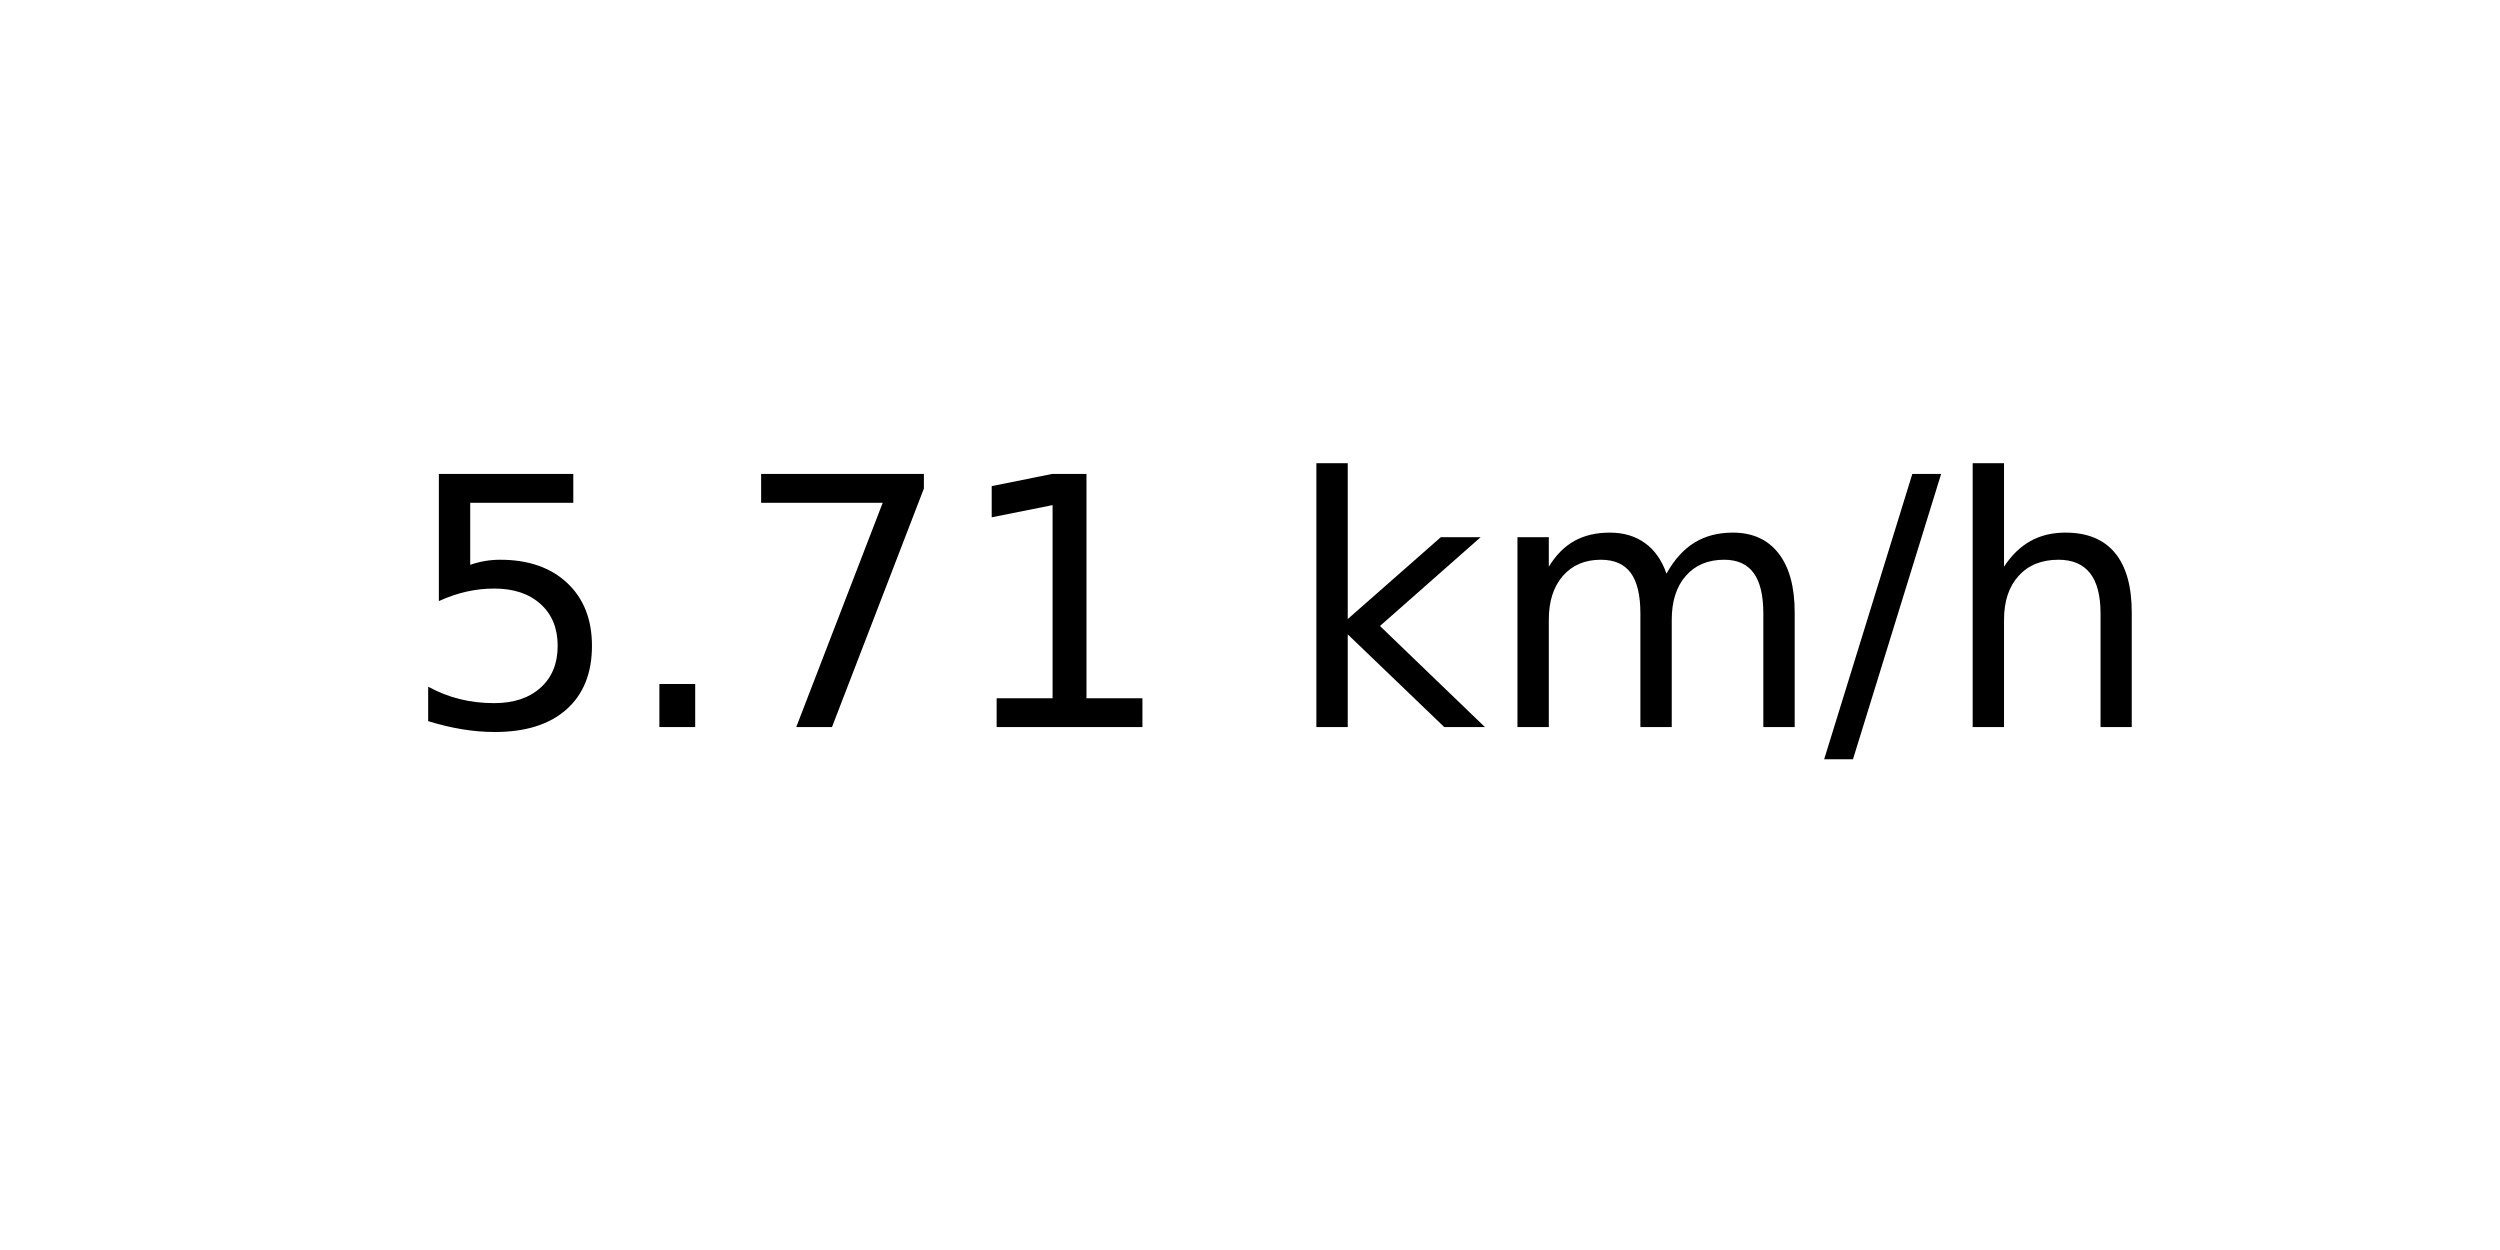
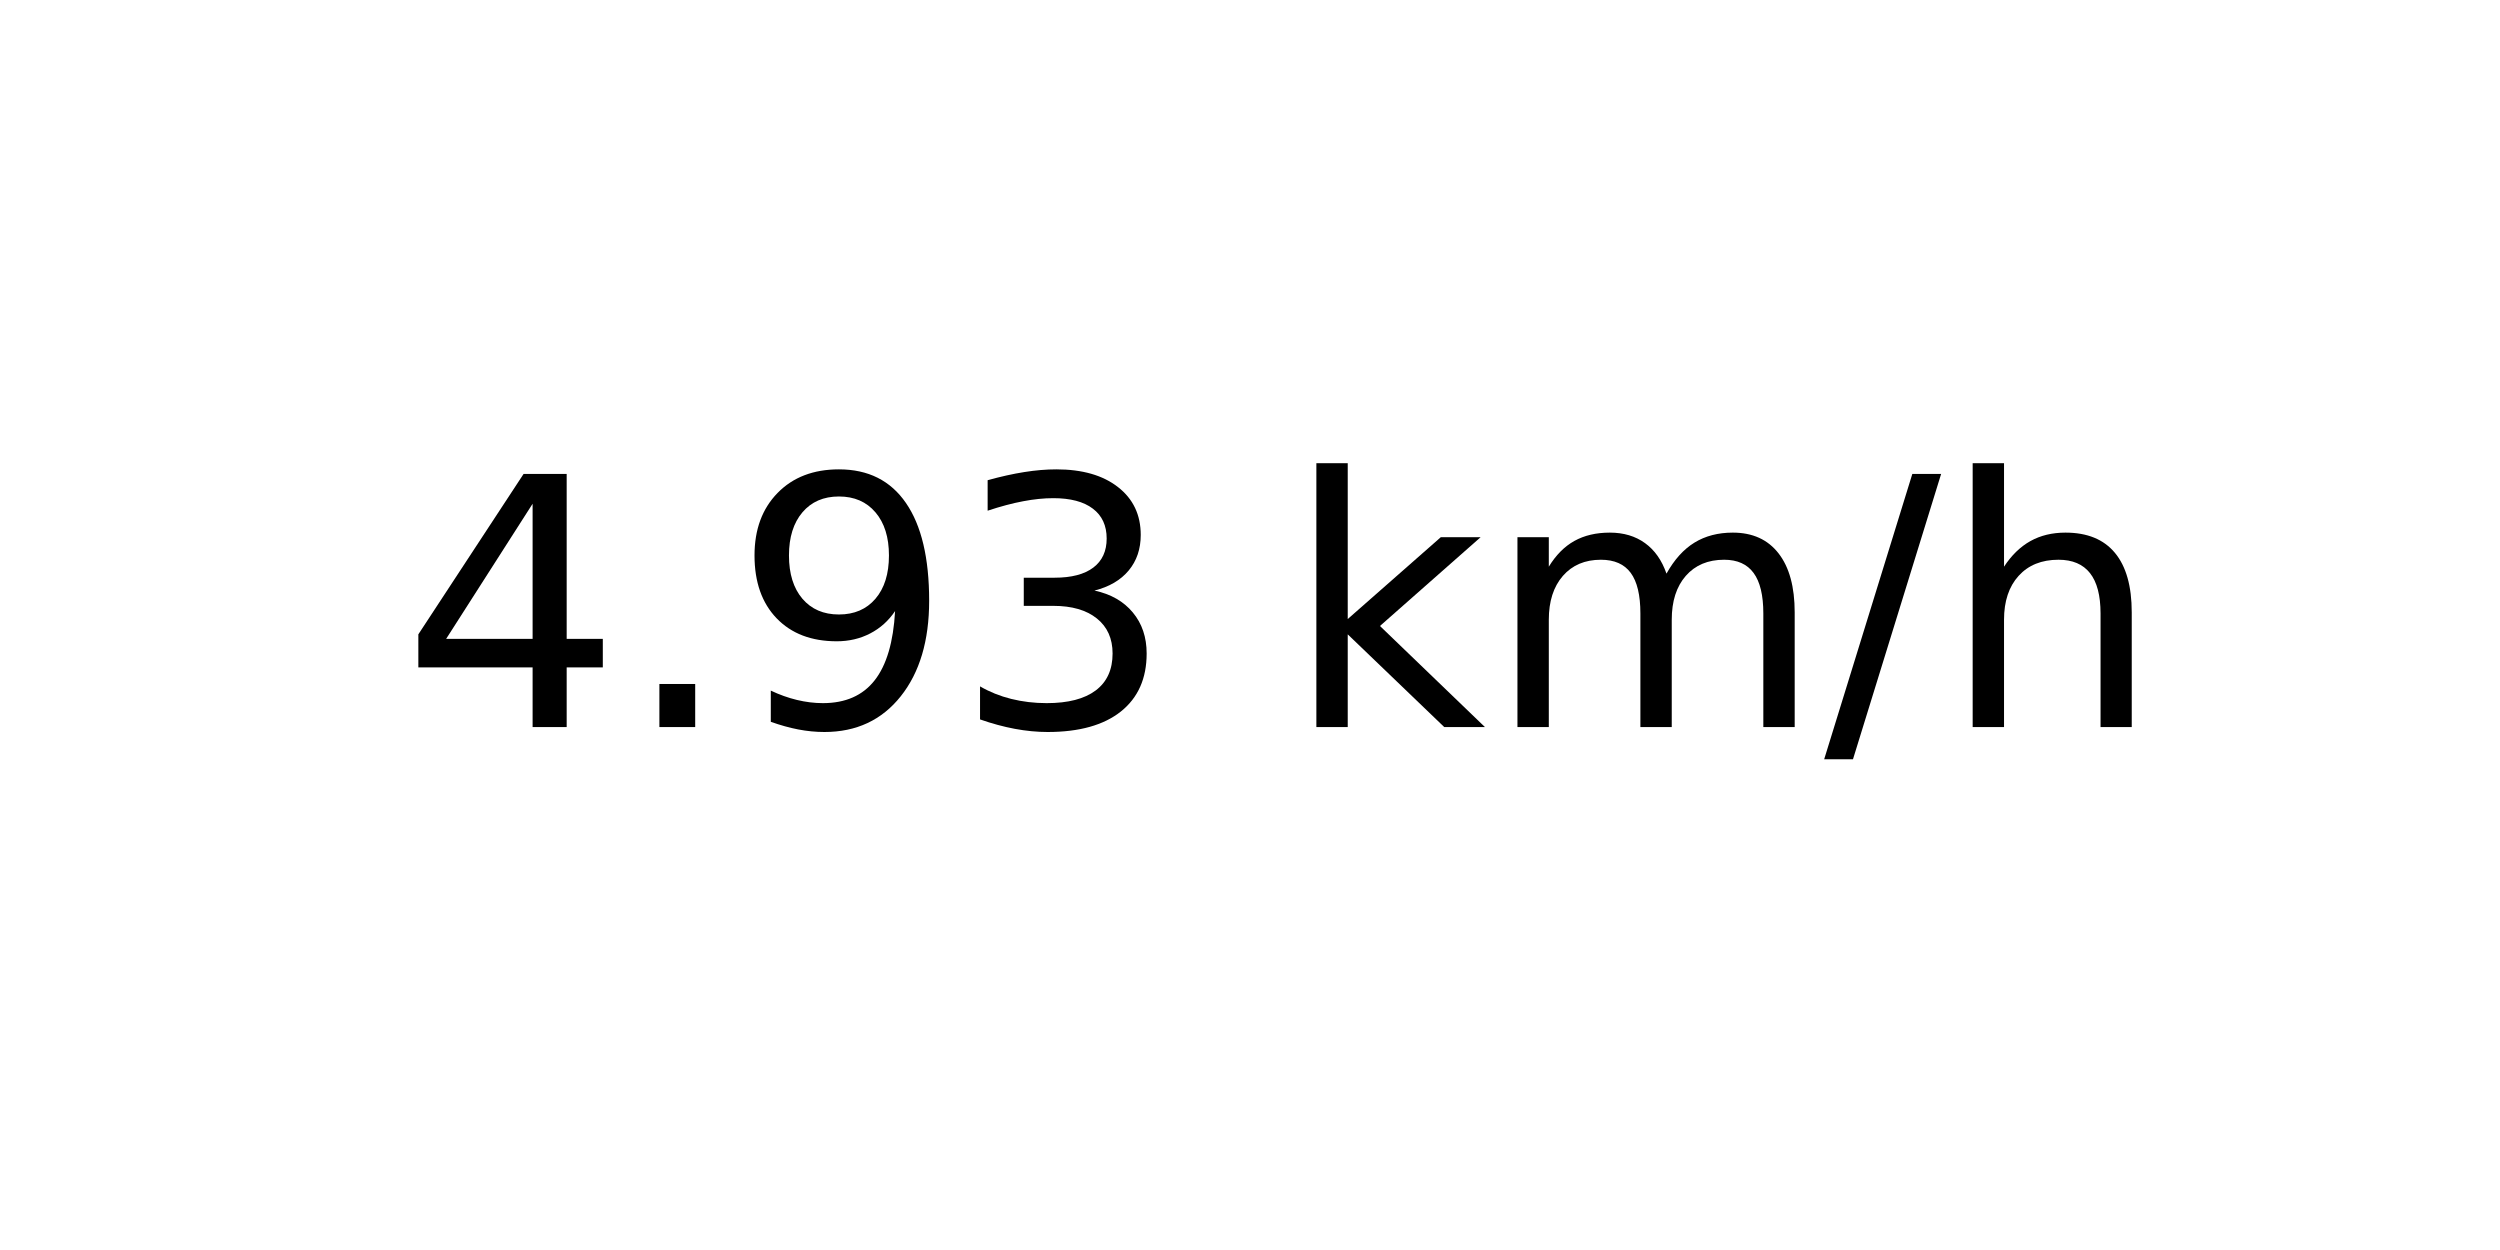
<svg xmlns="http://www.w3.org/2000/svg" xmlns:xlink="http://www.w3.org/1999/xlink" width="72pt" height="36pt" viewBox="0 0 72 36" version="1.1">
  <defs>
    <style type="text/css">*{stroke-linejoin: round; stroke-linecap: butt}</style>
  </defs>
  <g id="figure_1">
    <g id="axes_1">
      <g id="text_1">
        <g transform="translate(11.55937 20.93937) scale(0.1 -0.1)">
          <defs>
-             <path id="DejaVuSans-35" d="M 691 4666  L 3169 4666  L 3169 4134  L 1269 4134  L 1269 2991  Q 1406 3038 1543 3061  Q 1681 3084 1819 3084  Q 2600 3084 3056 2656  Q 3513 2228 3513 1497  Q 3513 744 3044 326  Q 2575 -91 1722 -91  Q 1428 -91 1123 -41  Q 819 9 494 109  L 494 744  Q 775 591 1075 516  Q 1375 441 1709 441  Q 2250 441 2565 725  Q 2881 1009 2881 1497  Q 2881 1984 2565 2268  Q 2250 2553 1709 2553  Q 1456 2553 1204 2497  Q 953 2441 691 2322  L 691 4666  z " transform="scale(0.015625)" />
+             <path id="DejaVuSans-34" d="M 2419 4116  L 825 1625  L 2419 1625  L 2419 4116  z M 2253 4666  L 3047 4666  L 3047 1625  L 3713 1625  L 3713 1100  L 3047 1100  L 3047 0  L 2419 0  L 2419 1100  L 313 1100  L 313 1709  L 2253 4666  z " transform="scale(0.015625)" />
            <path id="DejaVuSans-2e" d="M 684 794  L 1344 794  L 1344 0  L 684 0  L 684 794  z " transform="scale(0.015625)" />
-             <path id="DejaVuSans-37" d="M 525 4666  L 3525 4666  L 3525 4397  L 1831 0  L 1172 0  L 2766 4134  L 525 4134  L 525 4666  z " transform="scale(0.015625)" />
-             <path id="DejaVuSans-31" d="M 794 531  L 1825 531  L 1825 4091  L 703 3866  L 703 4441  L 1819 4666  L 2450 4666  L 2450 531  L 3481 531  L 3481 0  L 794 0  L 794 531  z " transform="scale(0.015625)" />
+             <path id="DejaVuSans-39" d="M 703 97  L 703 672  Q 941 559 1184 500  Q 1428 441 1663 441  Q 2288 441 2617 861  Q 2947 1281 2994 2138  Q 2813 1869 2534 1725  Q 2256 1581 1919 1581  Q 1219 1581 811 2004  Q 403 2428 403 3163  Q 403 3881 828 4315  Q 1253 4750 1959 4750  Q 2769 4750 3195 4129  Q 3622 3509 3622 2328  Q 3622 1225 3098 567  Q 2575 -91 1691 -91  Q 1453 -91 1209 -44  Q 966 3 703 97  z M 1959 2075  Q 2384 2075 2632 2365  Q 2881 2656 2881 3163  Q 2881 3666 2632 3958  Q 2384 4250 1959 4250  Q 1534 4250 1286 3958  Q 1038 3666 1038 3163  Q 1038 2656 1286 2365  Q 1534 2075 1959 2075  z " transform="scale(0.015625)" />
+             <path id="DejaVuSans-33" d="M 2597 2516  Q 3050 2419 3304 2112  Q 3559 1806 3559 1356  Q 3559 666 3084 287  Q 2609 -91 1734 -91  Q 1441 -91 1130 -33  Q 819 25 488 141  L 488 750  Q 750 597 1062 519  Q 1375 441 1716 441  Q 2309 441 2620 675  Q 2931 909 2931 1356  Q 2931 1769 2642 2001  Q 2353 2234 1838 2234  L 1294 2234  L 1294 2753  L 1863 2753  Q 2328 2753 2575 2939  Q 2822 3125 2822 3475  Q 2822 3834 2567 4026  Q 2313 4219 1838 4219  Q 1578 4219 1281 4162  Q 984 4106 628 3988  L 628 4550  Q 988 4650 1302 4700  Q 1616 4750 1894 4750  Q 2613 4750 3031 4423  Q 3450 4097 3450 3541  Q 3450 3153 3228 2886  Q 3006 2619 2597 2516  z " transform="scale(0.015625)" />
            <path id="DejaVuSans-20" transform="scale(0.015625)" />
            <path id="DejaVuSans-6b" d="M 581 4863  L 1159 4863  L 1159 1991  L 2875 3500  L 3609 3500  L 1753 1863  L 3688 0  L 2938 0  L 1159 1709  L 1159 0  L 581 0  L 581 4863  z " transform="scale(0.015625)" />
            <path id="DejaVuSans-6d" d="M 3328 2828  Q 3544 3216 3844 3400  Q 4144 3584 4550 3584  Q 5097 3584 5394 3201  Q 5691 2819 5691 2113  L 5691 0  L 5113 0  L 5113 2094  Q 5113 2597 4934 2840  Q 4756 3084 4391 3084  Q 3944 3084 3684 2787  Q 3425 2491 3425 1978  L 3425 0  L 2847 0  L 2847 2094  Q 2847 2600 2669 2842  Q 2491 3084 2119 3084  Q 1678 3084 1418 2786  Q 1159 2488 1159 1978  L 1159 0  L 581 0  L 581 3500  L 1159 3500  L 1159 2956  Q 1356 3278 1631 3431  Q 1906 3584 2284 3584  Q 2666 3584 2933 3390  Q 3200 3197 3328 2828  z " transform="scale(0.015625)" />
            <path id="DejaVuSans-2f" d="M 1625 4666  L 2156 4666  L 531 -594  L 0 -594  L 1625 4666  z " transform="scale(0.015625)" />
            <path id="DejaVuSans-68" d="M 3513 2113  L 3513 0  L 2938 0  L 2938 2094  Q 2938 2591 2744 2837  Q 2550 3084 2163 3084  Q 1697 3084 1428 2787  Q 1159 2491 1159 1978  L 1159 0  L 581 0  L 581 4863  L 1159 4863  L 1159 2956  Q 1366 3272 1645 3428  Q 1925 3584 2291 3584  Q 2894 3584 3203 3211  Q 3513 2838 3513 2113  z " transform="scale(0.015625)" />
          </defs>
-           <use xlink:href="#DejaVuSans-35" />
+           <use xlink:href="#DejaVuSans-34" />
          <use xlink:href="#DejaVuSans-2e" x="63.623" />
-           <use xlink:href="#DejaVuSans-37" x="95.41" />
-           <use xlink:href="#DejaVuSans-31" x="159.033" />
+           <use xlink:href="#DejaVuSans-39" x="95.41" />
+           <use xlink:href="#DejaVuSans-33" x="159.033" />
          <use xlink:href="#DejaVuSans-20" x="222.656" />
          <use xlink:href="#DejaVuSans-6b" x="254.443" />
          <use xlink:href="#DejaVuSans-6d" x="312.354" />
          <use xlink:href="#DejaVuSans-2f" x="409.766" />
          <use xlink:href="#DejaVuSans-68" x="443.457" />
        </g>
      </g>
    </g>
  </g>
</svg>
